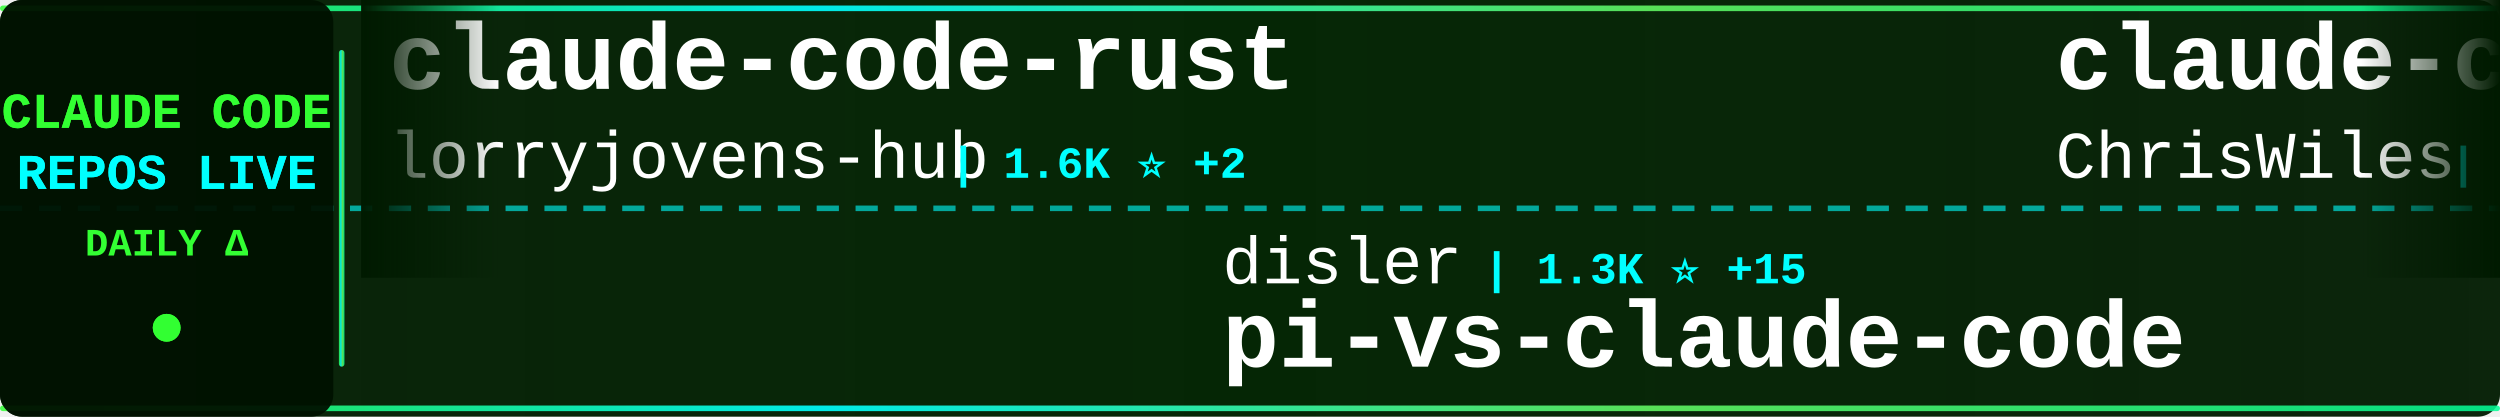
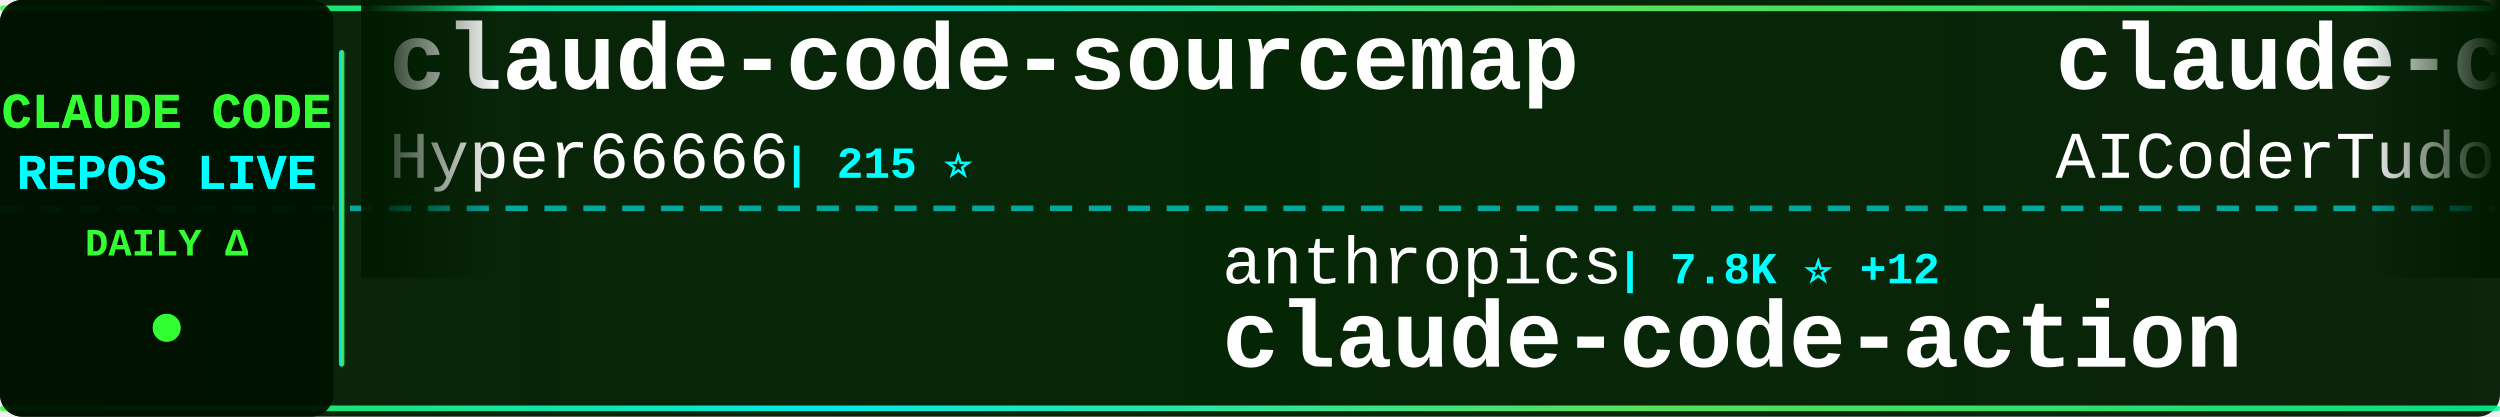
<svg xmlns="http://www.w3.org/2000/svg" width="900" height="150">
  <defs>
    <linearGradient id="tickerBg" x1="0%" y1="0%" x2="100%" y2="0%">
      <stop offset="0%" style="stop-color:#001a00;stop-opacity:0.95" />
      <stop offset="50%" style="stop-color:#002200;stop-opacity:0.98" />
      <stop offset="100%" style="stop-color:#001a00;stop-opacity:0.95" />
    </linearGradient>
    <linearGradient id="borderGrad" x1="0%" y1="0%" x2="100%" y2="0%">
      <stop offset="0%" style="stop-color:#33ff33;stop-opacity:0.85">
        <animate attributeName="stop-opacity" values="0.85;1;0.85" dur="2s" repeatCount="indefinite" />
      </stop>
      <stop offset="33%" style="stop-color:#00ffff;stop-opacity:0.9">
        <animate attributeName="stop-opacity" values="0.9;1;0.9" dur="2.2s" repeatCount="indefinite" />
      </stop>
      <stop offset="66%" style="stop-color:#66ff66;stop-opacity:0.85">
        <animate attributeName="stop-opacity" values="0.85;1;0.85" dur="1.8s" repeatCount="indefinite" />
      </stop>
      <stop offset="100%" style="stop-color:#00ff99;stop-opacity:0.85">
        <animate attributeName="stop-opacity" values="0.85;1;0.85" dur="2s" repeatCount="indefinite" />
      </stop>
    </linearGradient>
    <filter id="textGlow">
      <feGaussianBlur stdDeviation="0.1" result="coloredBlur" />
      <feMerge>
        <feMergeNode in="coloredBlur" />
        <feMergeNode in="SourceGraphic" />
      </feMerge>
    </filter>
    <filter id="metricGlow">
      <feGaussianBlur stdDeviation="0.2" result="coloredBlur" />
      <feMerge>
        <feMergeNode in="coloredBlur" />
        <feMergeNode in="SourceGraphic" />
      </feMerge>
    </filter>
    <linearGradient id="leftFade" x1="0%" y1="0%" x2="100%" y2="0%">
      <stop offset="0%" style="stop-color:#001a00;stop-opacity:1" />
      <stop offset="100%" style="stop-color:#001a00;stop-opacity:0" />
    </linearGradient>
    <linearGradient id="rightFade" x1="0%" y1="0%" x2="100%" y2="0%">
      <stop offset="0%" style="stop-color:#001a00;stop-opacity:0" />
      <stop offset="100%" style="stop-color:#001a00;stop-opacity:1" />
    </linearGradient>
  </defs>
  <rect width="900" height="150" fill="url(#tickerBg)" rx="8" />
  <rect x="0" y="2" width="900" height="2" fill="url(#borderGrad)" rx="1" />
  <rect x="0" y="146" width="900" height="2" fill="url(#borderGrad)" rx="1" />
  <line x1="0" y1="75" x2="900" y2="75" stroke="#00ffff" stroke-width="2" stroke-dasharray="8 6" opacity="0.6" />
  <rect x="0" y="0" width="120" height="150" fill="#001100" opacity="0.95" rx="8" />
  <text x="60" y="46" font-family="'Courier New', monospace" font-size="18" font-weight="bold" fill="#33ff33" text-anchor="middle" filter="url(#textGlow)">
    CLAUDE CODE
  </text>
  <text x="60" y="68" font-family="'Courier New', monospace" font-size="18" font-weight="bold" fill="#00ffff" text-anchor="middle" filter="url(#textGlow)">
    REPOS LIVE
  </text>
  <text x="60" y="92" font-family="'Courier New', monospace" font-size="14" font-weight="bold" fill="#33ff33" text-anchor="middle">
    DAILY Δ
  </text>
  <circle cx="60" cy="118" r="5" fill="#33ff33" filter="url(#metricGlow)">
    <animate attributeName="r" values="4;6;4" dur="1.5s" repeatCount="indefinite" />
    <animate attributeName="opacity" values="0.6;1;0.6" dur="1.5s" repeatCount="indefinite" />
  </circle>
  <rect x="122" y="18" width="2" height="114" fill="url(#borderGrad)" rx="1" />
  <clipPath id="tickerClip">
    <rect x="130" y="0" width="770" height="150" />
  </clipPath>
  <g clip-path="url(#tickerClip)">
    <g id="tickerItems">
      <animateTransform attributeName="transform" attributeType="XML" type="translate" from="0 0" to="-3000 0" dur="54s" repeatCount="indefinite" />
      <g transform="translate(0, 0)">
-         <text x="140" y="32" font-family="'Courier New', monospace" font-size="34" font-weight="bold" fill="#ffffff">claude-code-rust</text>
-         <text x="140" y="64" font-family="'Courier New', monospace" font-size="24" font-weight="normal" fill="#ffffff" opacity="1.0">lorryjovens-hub</text>
-         <text x="342" y="64" font-family="'Courier New', monospace" font-size="16" font-weight="bold" fill="#00ffff"> | 1.6K ⭐ +2</text>
+         <text x="140" y="32" font-family="'Courier New', monospace" font-size="34" font-weight="bold" fill="#ffffff">claude-code-sourcemap</text>
+         <text x="140" y="64" font-family="'Courier New', monospace" font-size="24" font-weight="normal" fill="#ffffff" opacity="1.0">Hyper66666</text>
+         <text x="282" y="64" font-family="'Courier New', monospace" font-size="16" font-weight="bold" fill="#00ffff"> | 215 ⭐</text>
      </g>
      <g transform="translate(300, 0)">
-         <text x="140" y="102" font-family="'Courier New', monospace" font-size="24" font-weight="normal" fill="#ffffff" opacity="1.0">disler</text>
-         <text x="234" y="102" font-family="'Courier New', monospace" font-size="16" font-weight="bold" fill="#00ffff"> | 1.3K ⭐ +15</text>
-         <text x="140" y="132" font-family="'Courier New', monospace" font-size="34" font-weight="bold" fill="#ffffff">pi-vs-claude-code</text>
+         <text x="140" y="102" font-family="'Courier New', monospace" font-size="24" font-weight="normal" fill="#ffffff" opacity="1.0">anthropics</text>
+         <text x="282" y="102" font-family="'Courier New', monospace" font-size="16" font-weight="bold" fill="#00ffff"> | 7.8K ⭐ +12</text>
+         <text x="140" y="132" font-family="'Courier New', monospace" font-size="34" font-weight="bold" fill="#ffffff">claude-code-action</text>
      </g>
      <g transform="translate(600, 0)">
-         <text x="140" y="32" font-family="'Courier New', monospace" font-size="34" font-weight="bold" fill="#ffffff">claude-code-showcase</text>
-         <text x="140" y="64" font-family="'Courier New', monospace" font-size="24" font-weight="normal" fill="#ffffff" opacity="1.0">ChrisWiles</text>
-         <text x="282" y="64" font-family="'Courier New', monospace" font-size="16" font-weight="bold" fill="#00ffff"> | 5.9K ⭐ +4</text>
+         <text x="140" y="32" font-family="'Courier New', monospace" font-size="34" font-weight="bold" fill="#ffffff">claude-code-tudou</text>
+         <text x="140" y="64" font-family="'Courier New', monospace" font-size="24" font-weight="normal" fill="#ffffff" opacity="1.0">AICoderTudou</text>
+         <text x="306" y="64" font-family="'Courier New', monospace" font-size="16" font-weight="bold" fill="#00ffff"> | 501 ⭐</text>
      </g>
      <g transform="translate(900, 0)">
-         <text x="140" y="102" font-family="'Courier New', monospace" font-size="24" font-weight="normal" fill="#ffffff" opacity="1.0">luyao618</text>
-         <text x="258" y="102" font-family="'Courier New', monospace" font-size="16" font-weight="bold" fill="#00ffff"> | 1.5K ⭐ +4</text>
-         <text x="140" y="132" font-family="'Courier New', monospace" font-size="34" font-weight="bold" fill="#ffffff">Claude-Code-Source-Study</text>
+         <text x="140" y="102" font-family="'Courier New', monospace" font-size="24" font-weight="normal" fill="#ffffff" opacity="1.0">https-deeplearning-ai</text>
+         <text x="414" y="102" font-family="'Courier New', monospace" font-size="16" font-weight="bold" fill="#00ffff"> | 522 ⭐</text>
+         <text x="140" y="132" font-family="'Courier New', monospace" font-size="34" font-weight="bold" fill="#ffffff">sc-claude-code-files</text>
      </g>
      <g transform="translate(1200, 0)">
-         <text x="140" y="32" font-family="'Courier New', monospace" font-size="34" font-weight="bold" fill="#ffffff">claude-code-source-code</text>
-         <text x="140" y="64" font-family="'Courier New', monospace" font-size="24" font-weight="normal" fill="#ffffff" opacity="1.0">777genius</text>
-         <text x="270" y="64" font-family="'Courier New', monospace" font-size="16" font-weight="bold" fill="#00ffff"> | 913 ⭐ +1</text>
+         <text x="140" y="32" font-family="'Courier New', monospace" font-size="34" font-weight="bold" fill="#ffffff">claude-code-system-promp...</text>
+         <text x="140" y="64" font-family="'Courier New', monospace" font-size="24" font-weight="normal" fill="#ffffff" opacity="1.0">Piebald-AI</text>
+         <text x="282" y="64" font-family="'Courier New', monospace" font-size="16" font-weight="bold" fill="#00ffff"> | 10.7K ⭐ +26</text>
      </g>
      <g transform="translate(1500, 0)">
+         <text x="140" y="102" font-family="'Courier New', monospace" font-size="24" font-weight="normal" fill="#ffffff" opacity="1.0">ghuntley</text>
+         <text x="258" y="102" font-family="'Courier New', monospace" font-size="16" font-weight="bold" fill="#00ffff"> | 981 ⭐</text>
+         <text x="140" y="132" font-family="'Courier New', monospace" font-size="34" font-weight="bold" fill="#ffffff">claude-code-source-code-...</text>
+       </g>
+       <g transform="translate(1800, 0)">
+         <text x="140" y="32" font-family="'Courier New', monospace" font-size="34" font-weight="bold" fill="#ffffff">claude-code-templates</text>
+         <text x="140" y="64" font-family="'Courier New', monospace" font-size="24" font-weight="normal" fill="#ffffff" opacity="1.0">davila7</text>
+         <text x="246" y="64" font-family="'Courier New', monospace" font-size="16" font-weight="bold" fill="#00ffff"> | 27.7K ⭐ +21</text>
+       </g>
+       <g transform="translate(2100, 0)">
+         <text x="140" y="102" font-family="'Courier New', monospace" font-size="24" font-weight="normal" fill="#ffffff" opacity="1.0">Donchitos</text>
+         <text x="270" y="102" font-family="'Courier New', monospace" font-size="16" font-weight="bold" fill="#00ffff"> | 20.6K ⭐ +109</text>
+         <text x="140" y="132" font-family="'Courier New', monospace" font-size="34" font-weight="bold" fill="#ffffff">Claude-Code-Game-Studios</text>
+       </g>
+       <g transform="translate(2400, 0)">
+         <text x="140" y="32" font-family="'Courier New', monospace" font-size="34" font-weight="bold" fill="#ffffff">claude-code-router</text>
+         <text x="140" y="64" font-family="'Courier New', monospace" font-size="24" font-weight="normal" fill="#ffffff" opacity="1.0">musistudio</text>
+         <text x="282" y="64" font-family="'Courier New', monospace" font-size="16" font-weight="bold" fill="#00ffff"> | 34.6K ⭐ +51</text>
+       </g>
+       <g transform="translate(2700, 0)">
        <text x="140" y="102" font-family="'Courier New', monospace" font-size="24" font-weight="normal" fill="#ffffff" opacity="1.0">alejandrobalderas</text>
        <text x="366" y="102" font-family="'Courier New', monospace" font-size="16" font-weight="bold" fill="#00ffff"> | 2.2K ⭐ +1</text>
        <text x="140" y="132" font-family="'Courier New', monospace" font-size="34" font-weight="bold" fill="#ffffff">claude-code-from-source</text>
      </g>
-       <g transform="translate(1800, 0)">
-         <text x="140" y="32" font-family="'Courier New', monospace" font-size="34" font-weight="bold" fill="#ffffff">claude-code-base-action</text>
-         <text x="140" y="64" font-family="'Courier New', monospace" font-size="24" font-weight="normal" fill="#ffffff" opacity="1.0">anthropics</text>
-         <text x="282" y="64" font-family="'Courier New', monospace" font-size="16" font-weight="bold" fill="#00ffff"> | 856 ⭐ +3</text>
-       </g>
-       <g transform="translate(2100, 0)">
-         <text x="140" y="102" font-family="'Courier New', monospace" font-size="24" font-weight="normal" fill="#ffffff" opacity="1.0">hangsman</text>
-         <text x="258" y="102" font-family="'Courier New', monospace" font-size="16" font-weight="bold" fill="#00ffff"> | 781 ⭐</text>
-         <text x="140" y="132" font-family="'Courier New', monospace" font-size="34" font-weight="bold" fill="#ffffff">claude-code-source</text>
-       </g>
-       <g transform="translate(2400, 0)">
-         <text x="140" y="32" font-family="'Courier New', monospace" font-size="34" font-weight="bold" fill="#ffffff">claude-code-book</text>
-         <text x="140" y="64" font-family="'Courier New', monospace" font-size="24" font-weight="normal" fill="#ffffff" opacity="1.0">lintsinghua</text>
-         <text x="294" y="64" font-family="'Courier New', monospace" font-size="16" font-weight="bold" fill="#00ffff"> | 3.5K ⭐ +16</text>
-       </g>
-       <g transform="translate(2700, 0)">
-         <text x="140" y="102" font-family="'Courier New', monospace" font-size="24" font-weight="normal" fill="#ffffff" opacity="1.0">Yuyz0112</text>
-         <text x="258" y="102" font-family="'Courier New', monospace" font-size="16" font-weight="bold" fill="#00ffff"> | 2.4K ⭐ +1</text>
-         <text x="140" y="132" font-family="'Courier New', monospace" font-size="34" font-weight="bold" fill="#ffffff">claude-code-reverse</text>
-       </g>
      <g transform="translate(3000, 0)">
-         <text x="140" y="32" font-family="'Courier New', monospace" font-size="34" font-weight="bold" fill="#ffffff">claude-code-rust</text>
-         <text x="140" y="64" font-family="'Courier New', monospace" font-size="24" font-weight="normal" fill="#ffffff" opacity="1.0">lorryjovens-hub</text>
-         <text x="342" y="64" font-family="'Courier New', monospace" font-size="16" font-weight="bold" fill="#00ffff"> | 1.6K ⭐ +2</text>
+         <text x="140" y="32" font-family="'Courier New', monospace" font-size="34" font-weight="bold" fill="#ffffff">claude-code-sourcemap</text>
+         <text x="140" y="64" font-family="'Courier New', monospace" font-size="24" font-weight="normal" fill="#ffffff" opacity="1.0">Hyper66666</text>
+         <text x="282" y="64" font-family="'Courier New', monospace" font-size="16" font-weight="bold" fill="#00ffff"> | 215 ⭐</text>
      </g>
      <g transform="translate(3300, 0)">
-         <text x="140" y="102" font-family="'Courier New', monospace" font-size="24" font-weight="normal" fill="#ffffff" opacity="1.0">disler</text>
-         <text x="234" y="102" font-family="'Courier New', monospace" font-size="16" font-weight="bold" fill="#00ffff"> | 1.3K ⭐ +15</text>
-         <text x="140" y="132" font-family="'Courier New', monospace" font-size="34" font-weight="bold" fill="#ffffff">pi-vs-claude-code</text>
+         <text x="140" y="102" font-family="'Courier New', monospace" font-size="24" font-weight="normal" fill="#ffffff" opacity="1.0">anthropics</text>
+         <text x="282" y="102" font-family="'Courier New', monospace" font-size="16" font-weight="bold" fill="#00ffff"> | 7.8K ⭐ +12</text>
+         <text x="140" y="132" font-family="'Courier New', monospace" font-size="34" font-weight="bold" fill="#ffffff">claude-code-action</text>
      </g>
      <g transform="translate(3600, 0)">
-         <text x="140" y="32" font-family="'Courier New', monospace" font-size="34" font-weight="bold" fill="#ffffff">claude-code-showcase</text>
-         <text x="140" y="64" font-family="'Courier New', monospace" font-size="24" font-weight="normal" fill="#ffffff" opacity="1.0">ChrisWiles</text>
-         <text x="282" y="64" font-family="'Courier New', monospace" font-size="16" font-weight="bold" fill="#00ffff"> | 5.9K ⭐ +4</text>
+         <text x="140" y="32" font-family="'Courier New', monospace" font-size="34" font-weight="bold" fill="#ffffff">claude-code-tudou</text>
+         <text x="140" y="64" font-family="'Courier New', monospace" font-size="24" font-weight="normal" fill="#ffffff" opacity="1.0">AICoderTudou</text>
+         <text x="306" y="64" font-family="'Courier New', monospace" font-size="16" font-weight="bold" fill="#00ffff"> | 501 ⭐</text>
      </g>
      <g transform="translate(3900, 0)">
-         <text x="140" y="102" font-family="'Courier New', monospace" font-size="24" font-weight="normal" fill="#ffffff" opacity="1.0">luyao618</text>
-         <text x="258" y="102" font-family="'Courier New', monospace" font-size="16" font-weight="bold" fill="#00ffff"> | 1.5K ⭐ +4</text>
-         <text x="140" y="132" font-family="'Courier New', monospace" font-size="34" font-weight="bold" fill="#ffffff">Claude-Code-Source-Study</text>
+         <text x="140" y="102" font-family="'Courier New', monospace" font-size="24" font-weight="normal" fill="#ffffff" opacity="1.0">https-deeplearning-ai</text>
+         <text x="414" y="102" font-family="'Courier New', monospace" font-size="16" font-weight="bold" fill="#00ffff"> | 522 ⭐</text>
+         <text x="140" y="132" font-family="'Courier New', monospace" font-size="34" font-weight="bold" fill="#ffffff">sc-claude-code-files</text>
      </g>
    </g>
  </g>
  <rect x="130" y="0" width="50" height="100" fill="url(#leftFade)" />
  <rect x="850" y="0" width="50" height="100" fill="url(#rightFade)" />
</svg>
